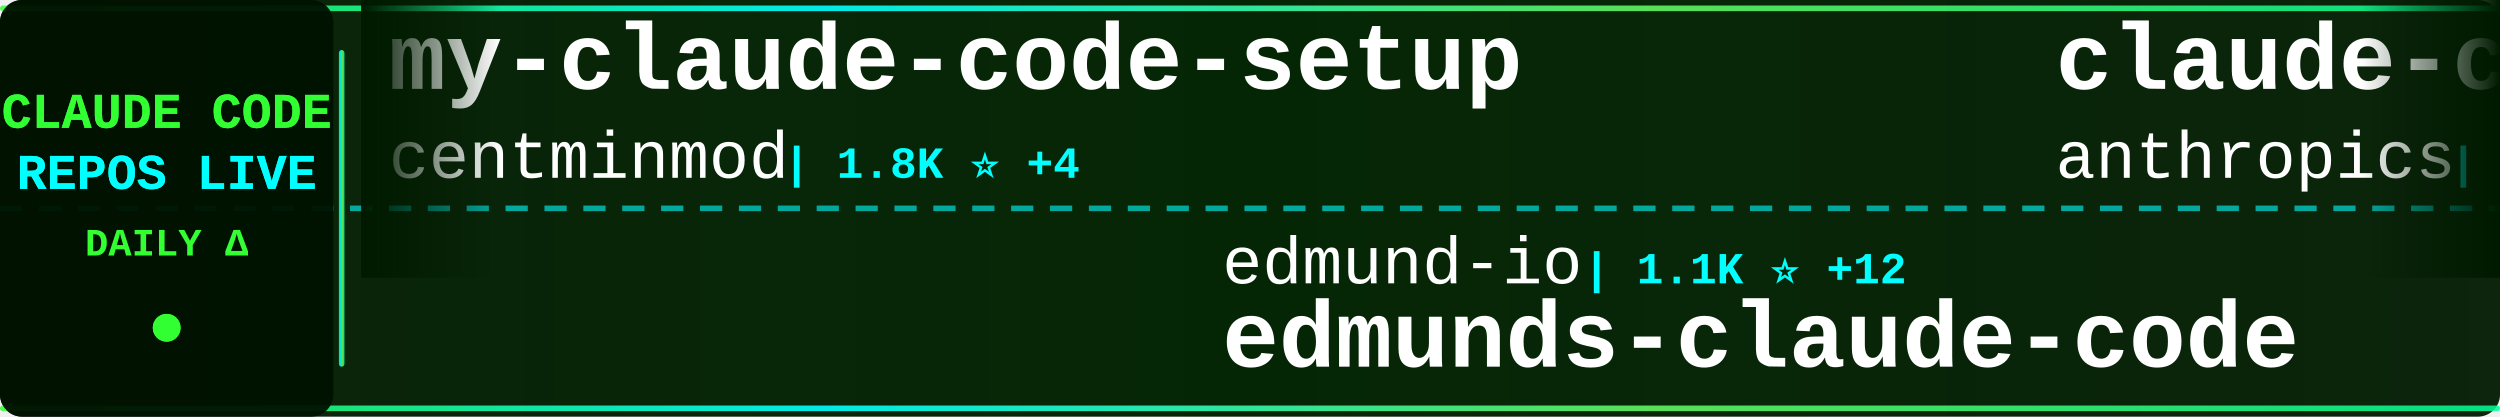
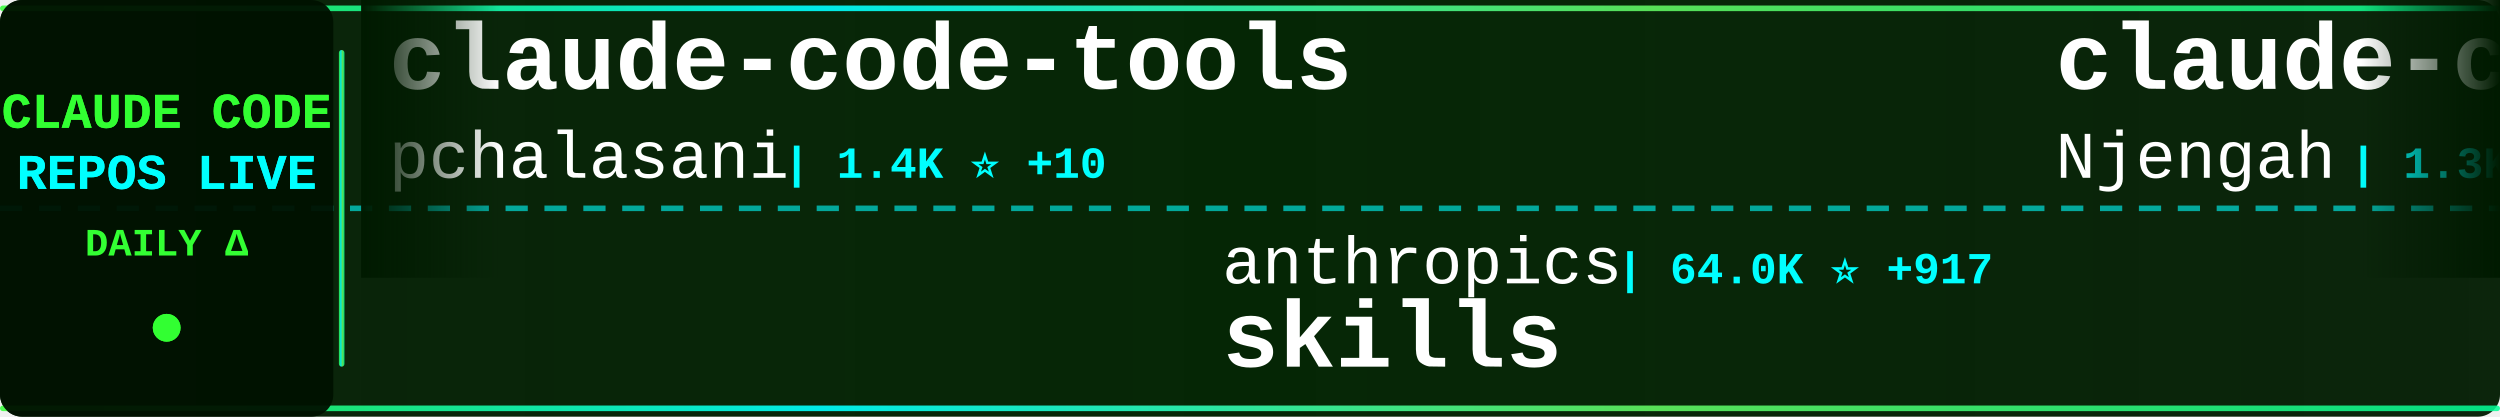
<svg xmlns="http://www.w3.org/2000/svg" width="900" height="150">
  <defs>
    <linearGradient id="tickerBg" x1="0%" y1="0%" x2="100%" y2="0%">
      <stop offset="0%" style="stop-color:#001a00;stop-opacity:0.95" />
      <stop offset="50%" style="stop-color:#002200;stop-opacity:0.98" />
      <stop offset="100%" style="stop-color:#001a00;stop-opacity:0.95" />
    </linearGradient>
    <linearGradient id="borderGrad" x1="0%" y1="0%" x2="100%" y2="0%">
      <stop offset="0%" style="stop-color:#33ff33;stop-opacity:0.85">
        <animate attributeName="stop-opacity" values="0.85;1;0.85" dur="2s" repeatCount="indefinite" />
      </stop>
      <stop offset="33%" style="stop-color:#00ffff;stop-opacity:0.9">
        <animate attributeName="stop-opacity" values="0.9;1;0.9" dur="2.2s" repeatCount="indefinite" />
      </stop>
      <stop offset="66%" style="stop-color:#66ff66;stop-opacity:0.85">
        <animate attributeName="stop-opacity" values="0.85;1;0.85" dur="1.8s" repeatCount="indefinite" />
      </stop>
      <stop offset="100%" style="stop-color:#00ff99;stop-opacity:0.85">
        <animate attributeName="stop-opacity" values="0.85;1;0.85" dur="2s" repeatCount="indefinite" />
      </stop>
    </linearGradient>
    <filter id="textGlow">
      <feGaussianBlur stdDeviation="0.1" result="coloredBlur" />
      <feMerge>
        <feMergeNode in="coloredBlur" />
        <feMergeNode in="SourceGraphic" />
      </feMerge>
    </filter>
    <filter id="metricGlow">
      <feGaussianBlur stdDeviation="0.2" result="coloredBlur" />
      <feMerge>
        <feMergeNode in="coloredBlur" />
        <feMergeNode in="SourceGraphic" />
      </feMerge>
    </filter>
    <linearGradient id="leftFade" x1="0%" y1="0%" x2="100%" y2="0%">
      <stop offset="0%" style="stop-color:#001a00;stop-opacity:1" />
      <stop offset="100%" style="stop-color:#001a00;stop-opacity:0" />
    </linearGradient>
    <linearGradient id="rightFade" x1="0%" y1="0%" x2="100%" y2="0%">
      <stop offset="0%" style="stop-color:#001a00;stop-opacity:0" />
      <stop offset="100%" style="stop-color:#001a00;stop-opacity:1" />
    </linearGradient>
  </defs>
  <rect width="900" height="150" fill="url(#tickerBg)" rx="8" />
  <rect x="0" y="2" width="900" height="2" fill="url(#borderGrad)" rx="1" />
  <rect x="0" y="146" width="900" height="2" fill="url(#borderGrad)" rx="1" />
  <line x1="0" y1="75" x2="900" y2="75" stroke="#00ffff" stroke-width="2" stroke-dasharray="8 6" opacity="0.6" />
  <rect x="0" y="0" width="120" height="150" fill="#001100" opacity="0.95" rx="8" />
  <text x="60" y="46" font-family="'Courier New', monospace" font-size="18" font-weight="bold" fill="#33ff33" text-anchor="middle" filter="url(#textGlow)">
    CLAUDE CODE
  </text>
  <text x="60" y="68" font-family="'Courier New', monospace" font-size="18" font-weight="bold" fill="#00ffff" text-anchor="middle" filter="url(#textGlow)">
    REPOS LIVE
  </text>
  <text x="60" y="92" font-family="'Courier New', monospace" font-size="14" font-weight="bold" fill="#33ff33" text-anchor="middle">
    DAILY Δ
  </text>
  <circle cx="60" cy="118" r="5" fill="#33ff33" filter="url(#metricGlow)">
    <animate attributeName="r" values="4;6;4" dur="1.5s" repeatCount="indefinite" />
    <animate attributeName="opacity" values="0.6;1;0.6" dur="1.5s" repeatCount="indefinite" />
  </circle>
  <rect x="122" y="18" width="2" height="114" fill="url(#borderGrad)" rx="1" />
  <clipPath id="tickerClip">
    <rect x="130" y="0" width="770" height="150" />
  </clipPath>
  <g clip-path="url(#tickerClip)">
    <g id="tickerItems">
      <animateTransform attributeName="transform" attributeType="XML" type="translate" from="0 0" to="-3000 0" dur="54s" repeatCount="indefinite" />
      <g transform="translate(0, 0)">
-         <text x="140" y="32" font-family="'Courier New', monospace" font-size="34" font-weight="bold" fill="#ffffff">my-claude-code-setup</text>
-         <text x="140" y="64" font-family="'Courier New', monospace" font-size="24" font-weight="normal" fill="#ffffff" opacity="1.0">centminmod</text>
-         <text x="282" y="64" font-family="'Courier New', monospace" font-size="16" font-weight="bold" fill="#00ffff"> | 1.8K ⭐ +4</text>
+         <text x="140" y="32" font-family="'Courier New', monospace" font-size="34" font-weight="bold" fill="#ffffff">claude-code-tools</text>
+         <text x="140" y="64" font-family="'Courier New', monospace" font-size="24" font-weight="normal" fill="#ffffff" opacity="1.0">pchalasani</text>
+         <text x="282" y="64" font-family="'Courier New', monospace" font-size="16" font-weight="bold" fill="#00ffff"> | 1.4K ⭐ +10</text>
      </g>
      <g transform="translate(300, 0)">
-         <text x="140" y="102" font-family="'Courier New', monospace" font-size="24" font-weight="normal" fill="#ffffff" opacity="1.0">edmund-io</text>
-         <text x="270" y="102" font-family="'Courier New', monospace" font-size="16" font-weight="bold" fill="#00ffff"> | 1.1K ⭐ +12</text>
-         <text x="140" y="132" font-family="'Courier New', monospace" font-size="34" font-weight="bold" fill="#ffffff">edmunds-claude-code</text>
+         <text x="140" y="102" font-family="'Courier New', monospace" font-size="24" font-weight="normal" fill="#ffffff" opacity="1.0">anthropics</text>
+         <text x="282" y="102" font-family="'Courier New', monospace" font-size="16" font-weight="bold" fill="#00ffff"> | 64.0K ⭐ +917</text>
+         <text x="140" y="132" font-family="'Courier New', monospace" font-size="34" font-weight="bold" fill="#ffffff">skills</text>
      </g>
      <g transform="translate(600, 0)">
+         <text x="140" y="32" font-family="'Courier New', monospace" font-size="34" font-weight="bold" fill="#ffffff">claude-code-cheat-sheet</text>
+         <text x="140" y="64" font-family="'Courier New', monospace" font-size="24" font-weight="normal" fill="#ffffff" opacity="1.0">Njengah</text>
+         <text x="246" y="64" font-family="'Courier New', monospace" font-size="16" font-weight="bold" fill="#00ffff"> | 1.3K ⭐ +2</text>
+       </g>
+       <g transform="translate(900, 0)">
+         <text x="140" y="102" font-family="'Courier New', monospace" font-size="24" font-weight="normal" fill="#ffffff" opacity="1.0">darcyegb</text>
+         <text x="258" y="102" font-family="'Courier New', monospace" font-size="16" font-weight="bold" fill="#00ffff"> | 525 ⭐ +5</text>
+         <text x="140" y="132" font-family="'Courier New', monospace" font-size="34" font-weight="bold" fill="#ffffff">ClaudeCodeAgents</text>
+       </g>
+       <g transform="translate(1200, 0)">
        <text x="140" y="32" font-family="'Courier New', monospace" font-size="34" font-weight="bold" fill="#ffffff">claude-code-action</text>
        <text x="140" y="64" font-family="'Courier New', monospace" font-size="24" font-weight="normal" fill="#ffffff" opacity="1.0">anthropics</text>
-         <text x="282" y="64" font-family="'Courier New', monospace" font-size="16" font-weight="bold" fill="#00ffff"> | 5.5K ⭐ +16</text>
-       </g>
-       <g transform="translate(900, 0)">
-         <text x="140" y="102" font-family="'Courier New', monospace" font-size="24" font-weight="normal" fill="#ffffff" opacity="1.0">21st-dev</text>
-         <text x="258" y="102" font-family="'Courier New', monospace" font-size="16" font-weight="bold" fill="#00ffff"> | 4.8K ⭐ +47</text>
-         <text x="140" y="132" font-family="'Courier New', monospace" font-size="34" font-weight="bold" fill="#ffffff">1code</text>
-       </g>
-       <g transform="translate(1200, 0)">
-         <text x="140" y="32" font-family="'Courier New', monospace" font-size="34" font-weight="bold" fill="#ffffff">claude-code</text>
-         <text x="140" y="64" font-family="'Courier New', monospace" font-size="24" font-weight="normal" fill="#ffffff" opacity="1.0">anthropics</text>
-         <text x="282" y="64" font-family="'Courier New', monospace" font-size="16" font-weight="bold" fill="#00ffff"> | 64.4K ⭐ +374</text>
+         <text x="282" y="64" font-family="'Courier New', monospace" font-size="16" font-weight="bold" fill="#00ffff"> | 5.5K ⭐ +19</text>
      </g>
      <g transform="translate(1500, 0)">
-         <text x="140" y="102" font-family="'Courier New', monospace" font-size="24" font-weight="normal" fill="#ffffff" opacity="1.0">rizethereum</text>
-         <text x="294" y="102" font-family="'Courier New', monospace" font-size="16" font-weight="bold" fill="#00ffff"> | 1.7K ⭐ +2</text>
-         <text x="140" y="132" font-family="'Courier New', monospace" font-size="34" font-weight="bold" fill="#ffffff">claude-code-requirements...</text>
+         <text x="140" y="102" font-family="'Courier New', monospace" font-size="24" font-weight="normal" fill="#ffffff" opacity="1.0">1rgs</text>
+         <text x="210" y="102" font-family="'Courier New', monospace" font-size="16" font-weight="bold" fill="#00ffff"> | 3.0K ⭐ +6</text>
+         <text x="140" y="132" font-family="'Courier New', monospace" font-size="34" font-weight="bold" fill="#ffffff">claude-code-proxy</text>
      </g>
      <g transform="translate(1800, 0)">
-         <text x="140" y="32" font-family="'Courier New', monospace" font-size="34" font-weight="bold" fill="#ffffff">claude-code-infrastructu...</text>
-         <text x="140" y="64" font-family="'Courier New', monospace" font-size="24" font-weight="normal" fill="#ffffff" opacity="1.0">diet103</text>
-         <text x="246" y="64" font-family="'Courier New', monospace" font-size="16" font-weight="bold" fill="#00ffff"> | 8.8K ⭐ +17</text>
+         <text x="140" y="32" font-family="'Courier New', monospace" font-size="34" font-weight="bold" fill="#ffffff">claude-code-source-code-...</text>
+         <text x="140" y="64" font-family="'Courier New', monospace" font-size="24" font-weight="normal" fill="#ffffff" opacity="1.0">ghuntley</text>
+         <text x="258" y="64" font-family="'Courier New', monospace" font-size="16" font-weight="bold" fill="#00ffff"> | 828 ⭐ +5</text>
      </g>
      <g transform="translate(2100, 0)">
-         <text x="140" y="102" font-family="'Courier New', monospace" font-size="24" font-weight="normal" fill="#ffffff" opacity="1.0">severity1</text>
-         <text x="270" y="102" font-family="'Courier New', monospace" font-size="16" font-weight="bold" fill="#00ffff"> | 1.1K ⭐ +3</text>
-         <text x="140" y="132" font-family="'Courier New', monospace" font-size="34" font-weight="bold" fill="#ffffff">claude-code-prompt-impro...</text>
+         <text x="140" y="102" font-family="'Courier New', monospace" font-size="24" font-weight="normal" fill="#ffffff" opacity="1.0">anomalyco</text>
+         <text x="270" y="102" font-family="'Courier New', monospace" font-size="16" font-weight="bold" fill="#00ffff"> | 98.5K ⭐ +917</text>
+         <text x="140" y="132" font-family="'Courier New', monospace" font-size="34" font-weight="bold" fill="#ffffff">opencode</text>
      </g>
      <g transform="translate(2400, 0)">
        <text x="140" y="32" font-family="'Courier New', monospace" font-size="34" font-weight="bold" fill="#ffffff">claude-code.nvim</text>
        <text x="140" y="64" font-family="'Courier New', monospace" font-size="24" font-weight="normal" fill="#ffffff" opacity="1.0">greggh</text>
-         <text x="234" y="64" font-family="'Courier New', monospace" font-size="16" font-weight="bold" fill="#00ffff"> | 1.8K ⭐ +3</text>
+         <text x="234" y="64" font-family="'Courier New', monospace" font-size="16" font-weight="bold" fill="#00ffff"> | 1.8K ⭐ +5</text>
      </g>
      <g transform="translate(2700, 0)">
-         <text x="140" y="102" font-family="'Courier New', monospace" font-size="24" font-weight="normal" fill="#ffffff" opacity="1.0">Yuyz0112</text>
-         <text x="258" y="102" font-family="'Courier New', monospace" font-size="16" font-weight="bold" fill="#00ffff"> | 2.1K ⭐ +4</text>
-         <text x="140" y="132" font-family="'Courier New', monospace" font-size="34" font-weight="bold" fill="#ffffff">claude-code-reverse</text>
+         <text x="140" y="102" font-family="'Courier New', monospace" font-size="24" font-weight="normal" fill="#ffffff" opacity="1.0">21st-dev</text>
+         <text x="258" y="102" font-family="'Courier New', monospace" font-size="16" font-weight="bold" fill="#00ffff"> | 4.8K ⭐ +50</text>
+         <text x="140" y="132" font-family="'Courier New', monospace" font-size="34" font-weight="bold" fill="#ffffff">1code</text>
      </g>
      <g transform="translate(3000, 0)">
-         <text x="140" y="32" font-family="'Courier New', monospace" font-size="34" font-weight="bold" fill="#ffffff">my-claude-code-setup</text>
-         <text x="140" y="64" font-family="'Courier New', monospace" font-size="24" font-weight="normal" fill="#ffffff" opacity="1.0">centminmod</text>
-         <text x="282" y="64" font-family="'Courier New', monospace" font-size="16" font-weight="bold" fill="#00ffff"> | 1.8K ⭐ +4</text>
+         <text x="140" y="32" font-family="'Courier New', monospace" font-size="34" font-weight="bold" fill="#ffffff">claude-code-tools</text>
+         <text x="140" y="64" font-family="'Courier New', monospace" font-size="24" font-weight="normal" fill="#ffffff" opacity="1.0">pchalasani</text>
+         <text x="282" y="64" font-family="'Courier New', monospace" font-size="16" font-weight="bold" fill="#00ffff"> | 1.4K ⭐ +10</text>
      </g>
      <g transform="translate(3300, 0)">
-         <text x="140" y="102" font-family="'Courier New', monospace" font-size="24" font-weight="normal" fill="#ffffff" opacity="1.0">edmund-io</text>
-         <text x="270" y="102" font-family="'Courier New', monospace" font-size="16" font-weight="bold" fill="#00ffff"> | 1.1K ⭐ +12</text>
-         <text x="140" y="132" font-family="'Courier New', monospace" font-size="34" font-weight="bold" fill="#ffffff">edmunds-claude-code</text>
+         <text x="140" y="102" font-family="'Courier New', monospace" font-size="24" font-weight="normal" fill="#ffffff" opacity="1.0">anthropics</text>
+         <text x="282" y="102" font-family="'Courier New', monospace" font-size="16" font-weight="bold" fill="#00ffff"> | 64.0K ⭐ +917</text>
+         <text x="140" y="132" font-family="'Courier New', monospace" font-size="34" font-weight="bold" fill="#ffffff">skills</text>
      </g>
      <g transform="translate(3600, 0)">
-         <text x="140" y="32" font-family="'Courier New', monospace" font-size="34" font-weight="bold" fill="#ffffff">claude-code-action</text>
-         <text x="140" y="64" font-family="'Courier New', monospace" font-size="24" font-weight="normal" fill="#ffffff" opacity="1.0">anthropics</text>
-         <text x="282" y="64" font-family="'Courier New', monospace" font-size="16" font-weight="bold" fill="#00ffff"> | 5.5K ⭐ +16</text>
+         <text x="140" y="32" font-family="'Courier New', monospace" font-size="34" font-weight="bold" fill="#ffffff">claude-code-cheat-sheet</text>
+         <text x="140" y="64" font-family="'Courier New', monospace" font-size="24" font-weight="normal" fill="#ffffff" opacity="1.0">Njengah</text>
+         <text x="246" y="64" font-family="'Courier New', monospace" font-size="16" font-weight="bold" fill="#00ffff"> | 1.3K ⭐ +2</text>
      </g>
      <g transform="translate(3900, 0)">
-         <text x="140" y="102" font-family="'Courier New', monospace" font-size="24" font-weight="normal" fill="#ffffff" opacity="1.0">21st-dev</text>
-         <text x="258" y="102" font-family="'Courier New', monospace" font-size="16" font-weight="bold" fill="#00ffff"> | 4.8K ⭐ +47</text>
-         <text x="140" y="132" font-family="'Courier New', monospace" font-size="34" font-weight="bold" fill="#ffffff">1code</text>
+         <text x="140" y="102" font-family="'Courier New', monospace" font-size="24" font-weight="normal" fill="#ffffff" opacity="1.0">darcyegb</text>
+         <text x="258" y="102" font-family="'Courier New', monospace" font-size="16" font-weight="bold" fill="#00ffff"> | 525 ⭐ +5</text>
+         <text x="140" y="132" font-family="'Courier New', monospace" font-size="34" font-weight="bold" fill="#ffffff">ClaudeCodeAgents</text>
      </g>
    </g>
  </g>
  <rect x="130" y="0" width="50" height="100" fill="url(#leftFade)" />
  <rect x="850" y="0" width="50" height="100" fill="url(#rightFade)" />
</svg>
